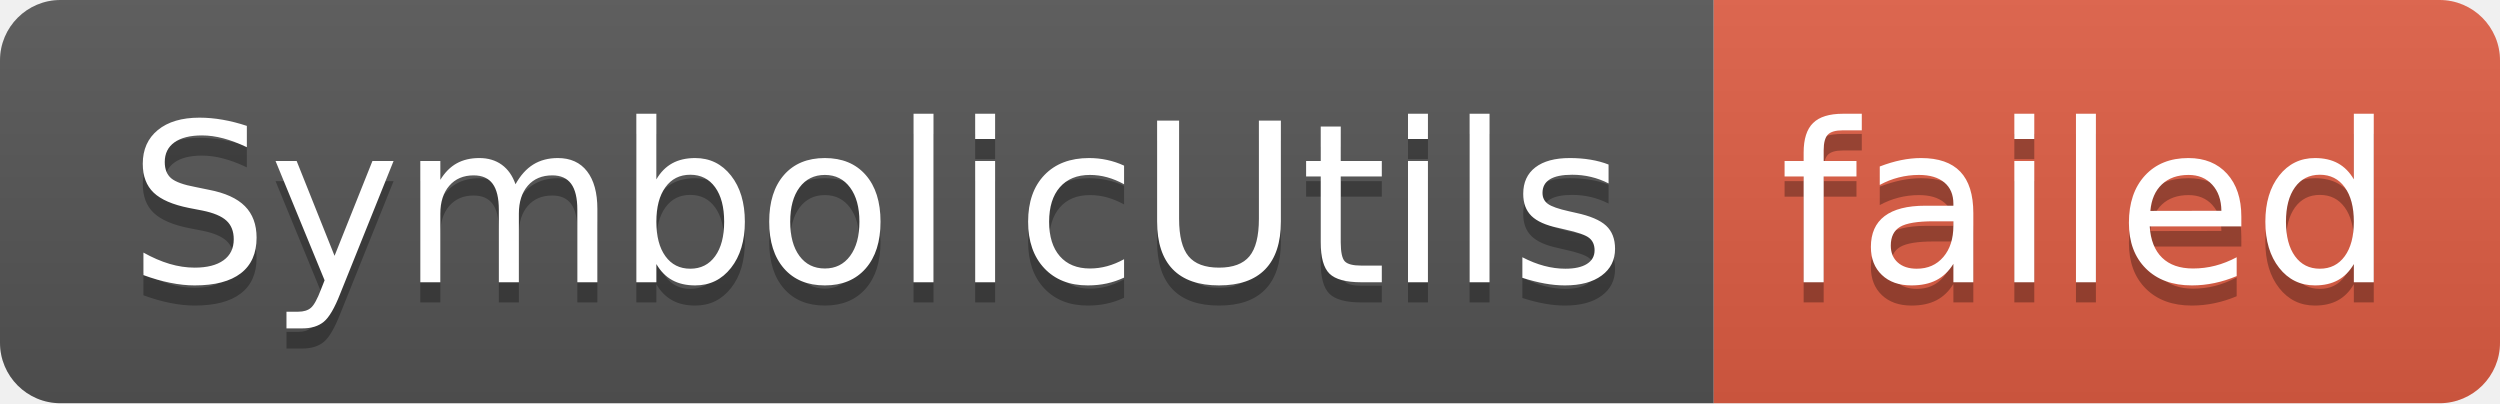
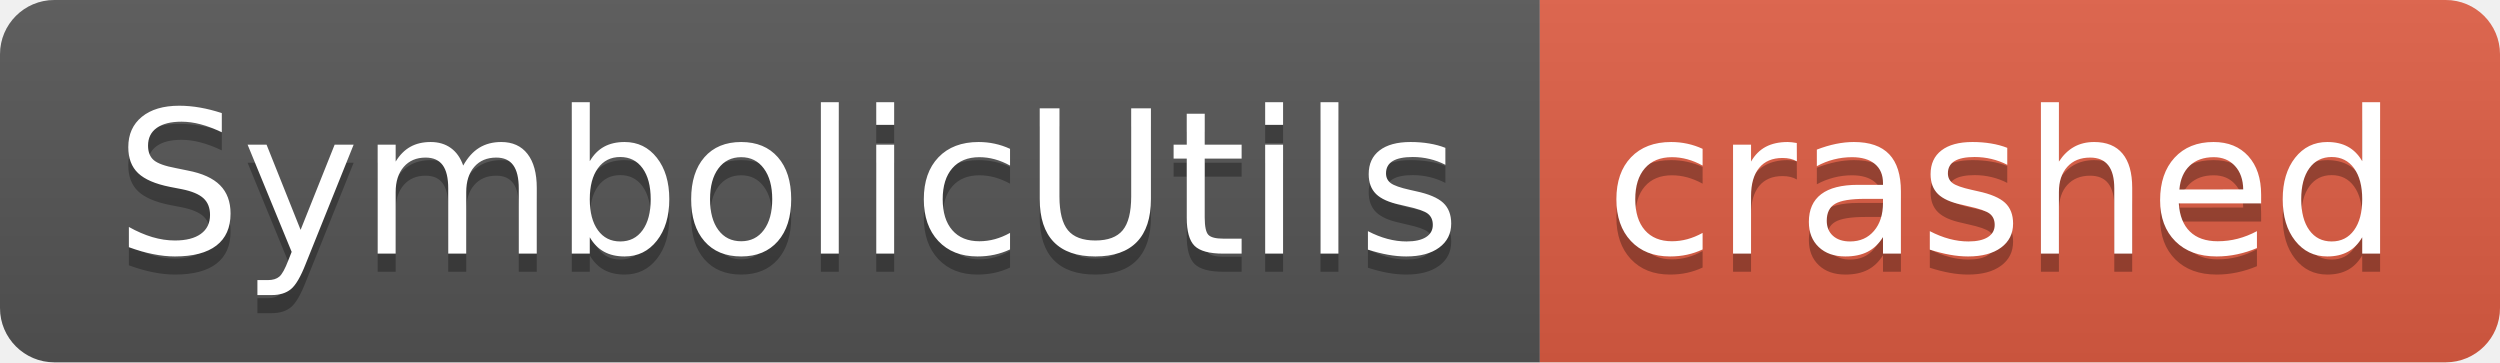
- <svg xmlns="http://www.w3.org/2000/svg" width="124" height="20" role="img" aria-label="SymbolicUtils: failed">
+ <svg xmlns="http://www.w3.org/2000/svg" width="138" height="20" role="img" aria-label="SymbolicUtils: crashed">
  <linearGradient id="s" x2="0" y2="100%">
    <stop offset="0" stop-color="#bbb" stop-opacity=".1" />
    <stop offset="1" stop-opacity=".1" />
  </linearGradient>
  <clipPath id="r">
-     <rect width="124" height="20" rx="3" fill="#fff" />
+     <rect width="138" height="20" rx="3" fill="#fff" />
  </clipPath>
  <g clip-path="url(#r)">
    <rect width="85" height="20" fill="#555" />
-     <rect x="85" width="39" height="20" fill="#e05d44" />
-     <rect width="124" height="20" fill="url(#s)" />
+     <rect x="85" width="53" height="20" fill="#e05d44" />
+     <rect width="138" height="20" fill="url(#s)" />
  </g>
  <g fill="#fff" text-anchor="middle" font-family="Verdana,Geneva,DejaVu Sans,sans-serif" text-rendering="geometricPrecision" font-size="110">
    <text aria-hidden="true" x="435" y="150" fill="#010101" fill-opacity=".3" transform="scale(.1)" textLength="750">SymbolicUtils</text>
    <text x="435" y="140" transform="scale(.1)" fill="#fff" textLength="750">SymbolicUtils</text>
-     <text aria-hidden="true" x="1035" y="150" fill="#010101" fill-opacity=".3" transform="scale(.1)" textLength="290">failed</text>
-     <text x="1035" y="140" transform="scale(.1)" fill="#fff" textLength="290">failed</text>
+     <text aria-hidden="true" x="1105" y="150" fill="#010101" fill-opacity=".3" transform="scale(.1)" textLength="430">crashed</text>
+     <text x="1105" y="140" transform="scale(.1)" fill="#fff" textLength="430">crashed</text>
  </g>
</svg>
